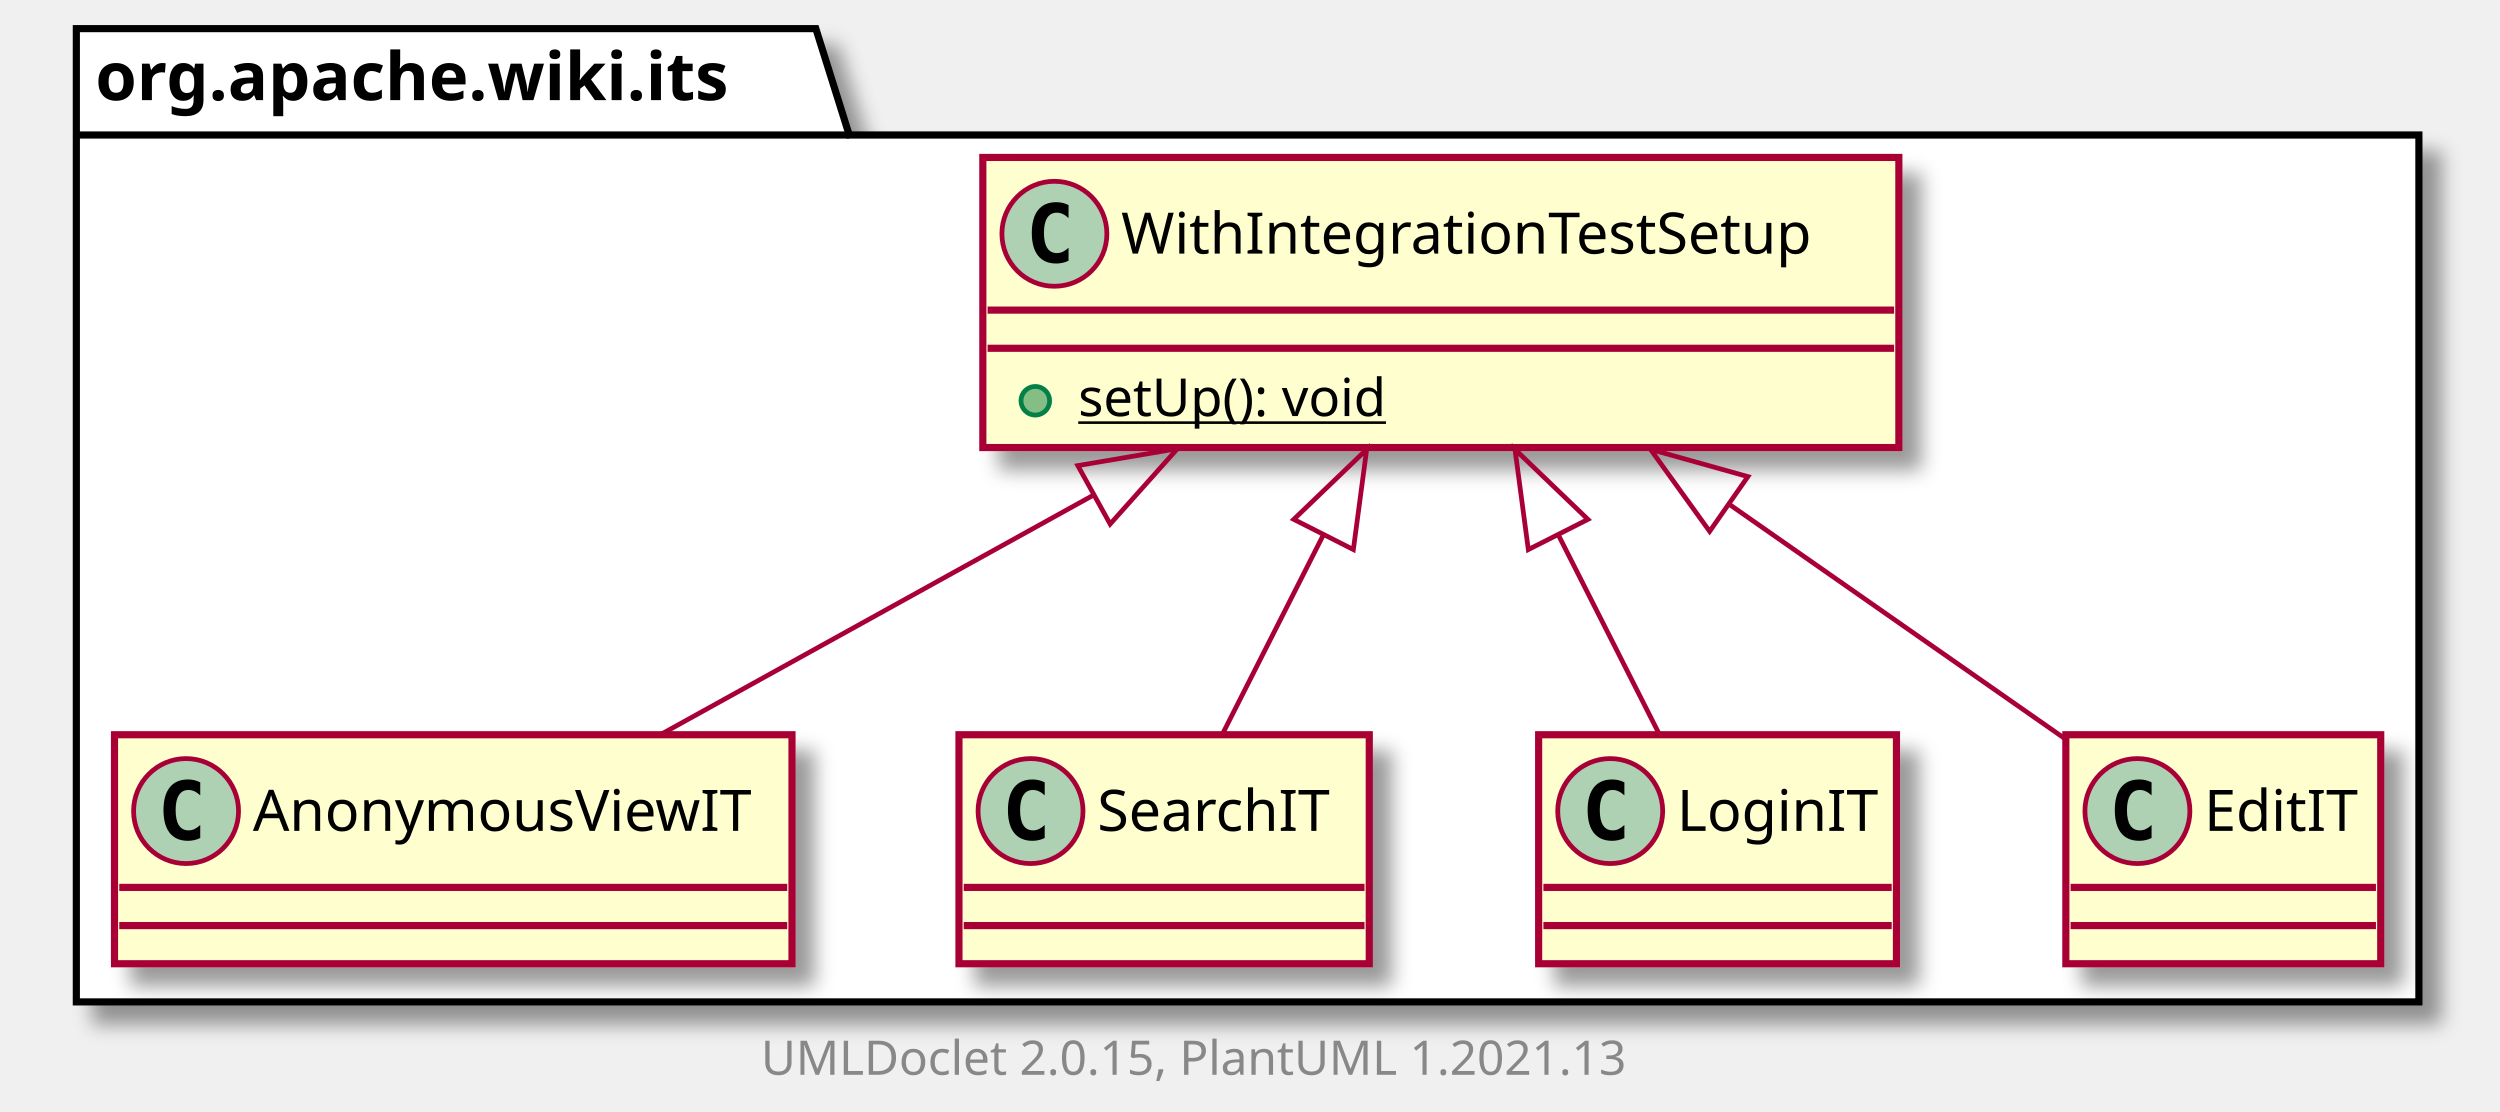
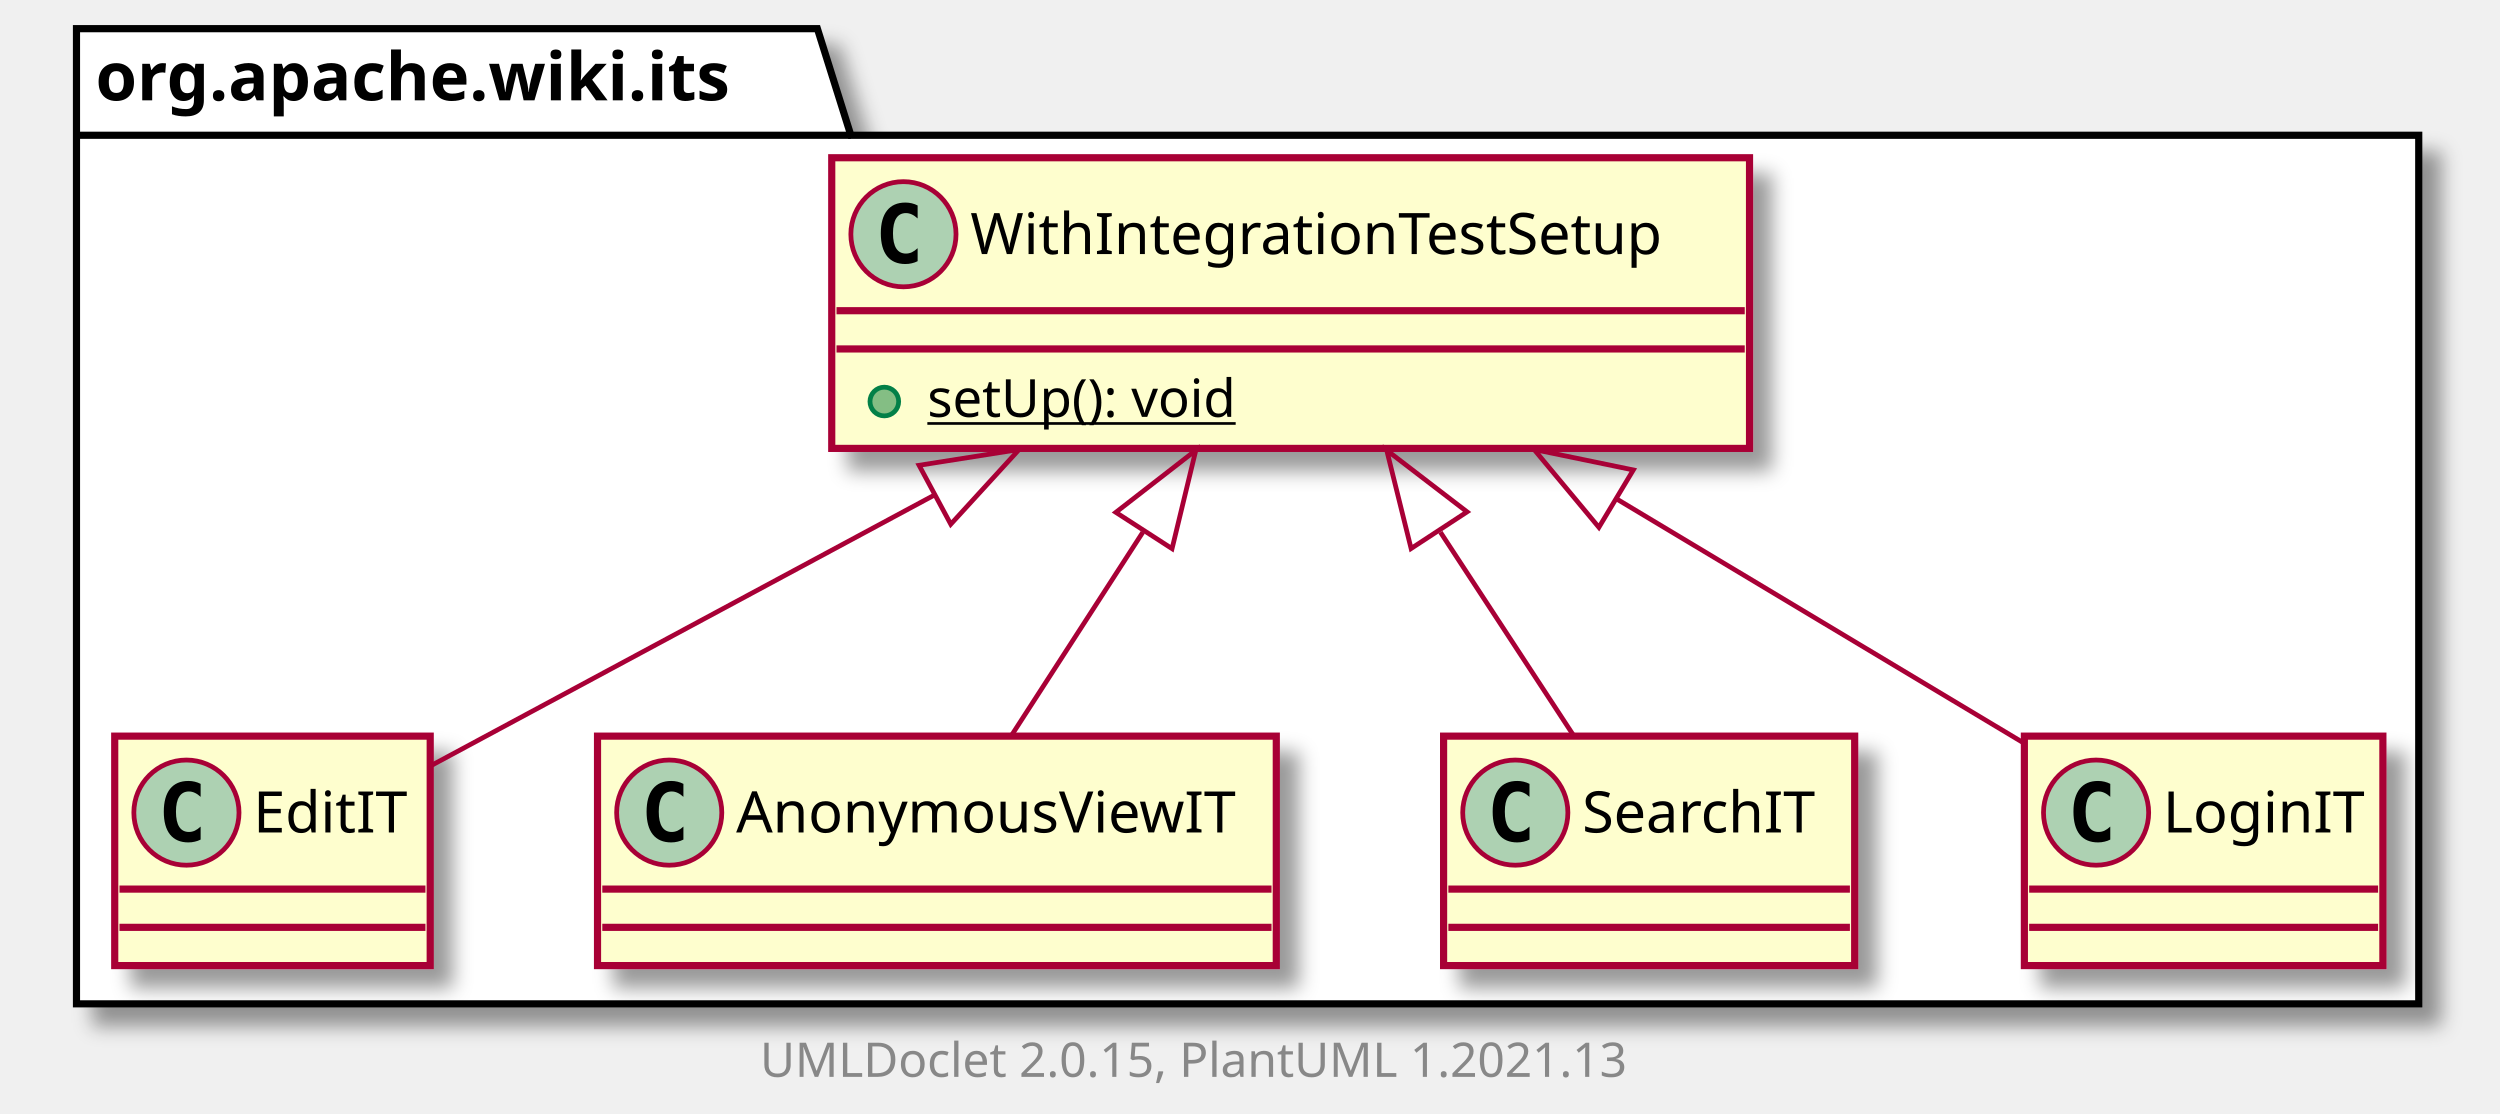
- <svg xmlns="http://www.w3.org/2000/svg" xmlns:xlink="http://www.w3.org/1999/xlink" contentScriptType="application/ecmascript" contentStyleType="text/css" height="233px" preserveAspectRatio="none" style="width:524px;height:233px;background:#FFFFFF;" version="1.1" viewBox="0 0 524 233" width="524px" zoomAndPan="magnify">
+ <svg xmlns="http://www.w3.org/2000/svg" xmlns:xlink="http://www.w3.org/1999/xlink" contentScriptType="application/ecmascript" contentStyleType="text/css" height="233px" preserveAspectRatio="none" style="width:523px;height:233px;background:#FFFFFF;" version="1.1" viewBox="0 0 523 233" width="523px" zoomAndPan="magnify">
  <defs>
-     <filter height="300%" id="f1ac417gyh6msb" width="300%" x="-1" y="-1">
+     <filter height="300%" id="fpcbmfbrnsj8p" width="300%" x="-1" y="-1">
      <feGaussianBlur result="blurOut" stdDeviation="2.0" />
      <feColorMatrix in="blurOut" result="blurOut2" type="matrix" values="0 0 0 0 0 0 0 0 0 0 0 0 0 0 0 0 0 0 .4 0" />
      <feOffset dx="4.0" dy="4.0" in="blurOut2" result="blurOut3" />
      <feBlend in="SourceGraphic" in2="blurOut3" mode="normal" />
    </filter>
  </defs>
  <g>
-     <polygon fill="#FFFFFF" filter="url(#f1ac417gyh6msb)" points="16,6,171,6,178,28.297,507,28.297,507,210,16,210,16,6" style="stroke:#000000;stroke-width:1.5;" />
+     <polygon fill="#FFFFFF" filter="url(#fpcbmfbrnsj8p)" points="16,6,171,6,178,28.297,506,28.297,506,210,16,210,16,6" style="stroke:#000000;stroke-width:1.5;" />
    <line style="stroke:#000000;stroke-width:1.5;" x1="16" x2="178" y1="28.297" y2="28.297" />
    <text fill="#000000" font-family="sans-serif" font-size="14" font-weight="bold" lengthAdjust="spacing" textLength="149" x="20" y="20.995">org.apache.wiki.its</text>
-     <a href="WithIntegrationTestSetup.html" target="_top" title="WithIntegrationTestSetup.html" xlink:actuate="onRequest" xlink:href="WithIntegrationTestSetup.html" xlink:show="new" xlink:title="WithIntegrationTestSetup.html" xlink:type="simple">
-       <rect codeLine="3" fill="#FEFECE" filter="url(#f1ac417gyh6msb)" height="60.805" id="org.apache.wiki.its.WithIntegrationTestSetup" style="stroke:#A80036;stroke-width:1.5;" width="192" x="206" y="33" />
-       <ellipse cx="221" cy="49" fill="#ADD1B2" rx="11" ry="11" style="stroke:#A80036;stroke-width:1.0;" />
-       <path d="M223.969,54.641 Q223.391,54.938 222.75,55.078 Q222.109,55.234 221.406,55.234 Q218.906,55.234 217.578,53.594 Q216.266,51.938 216.266,48.812 Q216.266,45.688 217.578,44.031 Q218.906,42.375 221.406,42.375 Q222.109,42.375 222.75,42.531 Q223.406,42.688 223.969,42.984 L223.969,45.703 Q223.344,45.125 222.75,44.859 Q222.156,44.578 221.531,44.578 Q220.188,44.578 219.5,45.656 Q218.812,46.719 218.812,48.812 Q218.812,50.906 219.5,51.984 Q220.188,53.047 221.531,53.047 Q222.156,53.047 222.75,52.781 Q223.344,52.5 223.969,51.922 L223.969,54.641 Z " fill="#000000" />
-       <text fill="#000000" font-family="sans-serif" font-size="12" lengthAdjust="spacing" textLength="160" x="235" y="53.154">WithIntegrationTestSetup</text>
-       <line style="stroke:#A80036;stroke-width:1.5;" x1="207" x2="397" y1="65" y2="65" />
-       <line style="stroke:#A80036;stroke-width:1.5;" x1="207" x2="397" y1="73" y2="73" />
-       <ellipse cx="217" cy="84" fill="#84BE84" rx="3" ry="3" style="stroke:#038048;stroke-width:1.0;" />
-       <text fill="#000000" font-family="sans-serif" font-size="11" lengthAdjust="spacing" text-decoration="underline" textLength="72" x="226" y="87.21">setUp(): void</text>
+     <a href="EditIT.html" target="_top" title="EditIT.html" xlink:actuate="onRequest" xlink:href="EditIT.html" xlink:show="new" xlink:title="EditIT.html" xlink:type="simple">
+       <rect codeLine="3" fill="#FEFECE" filter="url(#fpcbmfbrnsj8p)" height="48" id="org.apache.wiki.its.EditIT" style="stroke:#A80036;stroke-width:1.5;" width="66" x="24" y="154" />
+       <ellipse cx="39" cy="170" fill="#ADD1B2" rx="11" ry="11" style="stroke:#A80036;stroke-width:1.0;" />
+       <path d="M41.969,175.641 Q41.391,175.938 40.75,176.078 Q40.109,176.234 39.406,176.234 Q36.906,176.234 35.578,174.594 Q34.266,172.938 34.266,169.812 Q34.266,166.688 35.578,165.031 Q36.906,163.375 39.406,163.375 Q40.109,163.375 40.75,163.531 Q41.406,163.688 41.969,163.984 L41.969,166.703 Q41.344,166.125 40.75,165.859 Q40.156,165.578 39.531,165.578 Q38.188,165.578 37.5,166.656 Q36.812,167.719 36.812,169.812 Q36.812,171.906 37.5,172.984 Q38.188,174.047 39.531,174.047 Q40.156,174.047 40.75,173.781 Q41.344,173.5 41.969,172.922 L41.969,175.641 Z " fill="#000000" />
+       <text fill="#000000" font-family="sans-serif" font-size="12" lengthAdjust="spacing" textLength="34" x="53" y="174.154">EditIT</text>
+       <line style="stroke:#A80036;stroke-width:1.5;" x1="25" x2="89" y1="186" y2="186" />
+       <line style="stroke:#A80036;stroke-width:1.5;" x1="25" x2="89" y1="194" y2="194" />
    </a>
    <a href="AnonymousViewIT.html" target="_top" title="AnonymousViewIT.html" xlink:actuate="onRequest" xlink:href="AnonymousViewIT.html" xlink:show="new" xlink:title="AnonymousViewIT.html" xlink:type="simple">
-       <rect codeLine="7" fill="#FEFECE" filter="url(#f1ac417gyh6msb)" height="48" id="org.apache.wiki.its.AnonymousViewIT" style="stroke:#A80036;stroke-width:1.5;" width="142" x="24" y="154" />
-       <ellipse cx="39" cy="170" fill="#ADD1B2" rx="11" ry="11" style="stroke:#A80036;stroke-width:1.0;" />
-       <path d="M41.969,175.641 Q41.391,175.938 40.75,176.078 Q40.109,176.234 39.406,176.234 Q36.906,176.234 35.578,174.594 Q34.266,172.938 34.266,169.812 Q34.266,166.688 35.578,165.031 Q36.906,163.375 39.406,163.375 Q40.109,163.375 40.75,163.531 Q41.406,163.688 41.969,163.984 L41.969,166.703 Q41.344,166.125 40.75,165.859 Q40.156,165.578 39.531,165.578 Q38.188,165.578 37.5,166.656 Q36.812,167.719 36.812,169.812 Q36.812,171.906 37.5,172.984 Q38.188,174.047 39.531,174.047 Q40.156,174.047 40.75,173.781 Q41.344,173.5 41.969,172.922 L41.969,175.641 Z " fill="#000000" />
-       <text fill="#000000" font-family="sans-serif" font-size="12" lengthAdjust="spacing" textLength="110" x="53" y="174.154">AnonymousViewIT</text>
-       <line style="stroke:#A80036;stroke-width:1.5;" x1="25" x2="165" y1="186" y2="186" />
-       <line style="stroke:#A80036;stroke-width:1.5;" x1="25" x2="165" y1="194" y2="194" />
+       <rect codeLine="6" fill="#FEFECE" filter="url(#fpcbmfbrnsj8p)" height="48" id="org.apache.wiki.its.AnonymousViewIT" style="stroke:#A80036;stroke-width:1.5;" width="142" x="125" y="154" />
+       <ellipse cx="140" cy="170" fill="#ADD1B2" rx="11" ry="11" style="stroke:#A80036;stroke-width:1.0;" />
+       <path d="M142.969,175.641 Q142.391,175.938 141.75,176.078 Q141.109,176.234 140.406,176.234 Q137.906,176.234 136.578,174.594 Q135.266,172.938 135.266,169.812 Q135.266,166.688 136.578,165.031 Q137.906,163.375 140.406,163.375 Q141.109,163.375 141.75,163.531 Q142.406,163.688 142.969,163.984 L142.969,166.703 Q142.344,166.125 141.75,165.859 Q141.156,165.578 140.531,165.578 Q139.188,165.578 138.5,166.656 Q137.812,167.719 137.812,169.812 Q137.812,171.906 138.5,172.984 Q139.188,174.047 140.531,174.047 Q141.156,174.047 141.75,173.781 Q142.344,173.5 142.969,172.922 L142.969,175.641 Z " fill="#000000" />
+       <text fill="#000000" font-family="sans-serif" font-size="12" lengthAdjust="spacing" textLength="110" x="154" y="174.154">AnonymousViewIT</text>
+       <line style="stroke:#A80036;stroke-width:1.5;" x1="126" x2="266" y1="186" y2="186" />
+       <line style="stroke:#A80036;stroke-width:1.5;" x1="126" x2="266" y1="194" y2="194" />
    </a>
    <a href="SearchIT.html" target="_top" title="SearchIT.html" xlink:actuate="onRequest" xlink:href="SearchIT.html" xlink:show="new" xlink:title="SearchIT.html" xlink:type="simple">
-       <rect codeLine="10" fill="#FEFECE" filter="url(#f1ac417gyh6msb)" height="48" id="org.apache.wiki.its.SearchIT" style="stroke:#A80036;stroke-width:1.5;" width="86" x="201" y="154" />
-       <ellipse cx="216" cy="170" fill="#ADD1B2" rx="11" ry="11" style="stroke:#A80036;stroke-width:1.0;" />
-       <path d="M218.969,175.641 Q218.391,175.938 217.75,176.078 Q217.109,176.234 216.406,176.234 Q213.906,176.234 212.578,174.594 Q211.266,172.938 211.266,169.812 Q211.266,166.688 212.578,165.031 Q213.906,163.375 216.406,163.375 Q217.109,163.375 217.75,163.531 Q218.406,163.688 218.969,163.984 L218.969,166.703 Q218.344,166.125 217.75,165.859 Q217.156,165.578 216.531,165.578 Q215.188,165.578 214.5,166.656 Q213.812,167.719 213.812,169.812 Q213.812,171.906 214.5,172.984 Q215.188,174.047 216.531,174.047 Q217.156,174.047 217.75,173.781 Q218.344,173.5 218.969,172.922 L218.969,175.641 Z " fill="#000000" />
-       <text fill="#000000" font-family="sans-serif" font-size="12" lengthAdjust="spacing" textLength="54" x="230" y="174.154">SearchIT</text>
-       <line style="stroke:#A80036;stroke-width:1.5;" x1="202" x2="286" y1="186" y2="186" />
-       <line style="stroke:#A80036;stroke-width:1.5;" x1="202" x2="286" y1="194" y2="194" />
+       <rect codeLine="9" fill="#FEFECE" filter="url(#fpcbmfbrnsj8p)" height="48" id="org.apache.wiki.its.SearchIT" style="stroke:#A80036;stroke-width:1.5;" width="86" x="302" y="154" />
+       <ellipse cx="317" cy="170" fill="#ADD1B2" rx="11" ry="11" style="stroke:#A80036;stroke-width:1.0;" />
+       <path d="M319.969,175.641 Q319.391,175.938 318.75,176.078 Q318.109,176.234 317.406,176.234 Q314.906,176.234 313.578,174.594 Q312.266,172.938 312.266,169.812 Q312.266,166.688 313.578,165.031 Q314.906,163.375 317.406,163.375 Q318.109,163.375 318.75,163.531 Q319.406,163.688 319.969,163.984 L319.969,166.703 Q319.344,166.125 318.75,165.859 Q318.156,165.578 317.531,165.578 Q316.188,165.578 315.5,166.656 Q314.812,167.719 314.812,169.812 Q314.812,171.906 315.5,172.984 Q316.188,174.047 317.531,174.047 Q318.156,174.047 318.75,173.781 Q319.344,173.5 319.969,172.922 L319.969,175.641 Z " fill="#000000" />
+       <text fill="#000000" font-family="sans-serif" font-size="12" lengthAdjust="spacing" textLength="54" x="331" y="174.154">SearchIT</text>
+       <line style="stroke:#A80036;stroke-width:1.5;" x1="303" x2="387" y1="186" y2="186" />
+       <line style="stroke:#A80036;stroke-width:1.5;" x1="303" x2="387" y1="194" y2="194" />
    </a>
    <a href="LoginIT.html" target="_top" title="LoginIT.html" xlink:actuate="onRequest" xlink:href="LoginIT.html" xlink:show="new" xlink:title="LoginIT.html" xlink:type="simple">
-       <rect codeLine="13" fill="#FEFECE" filter="url(#f1ac417gyh6msb)" height="48" id="org.apache.wiki.its.LoginIT" style="stroke:#A80036;stroke-width:1.5;" width="75" x="322.5" y="154" />
-       <ellipse cx="337.5" cy="170" fill="#ADD1B2" rx="11" ry="11" style="stroke:#A80036;stroke-width:1.0;" />
-       <path d="M340.469,175.641 Q339.891,175.938 339.25,176.078 Q338.609,176.234 337.906,176.234 Q335.406,176.234 334.078,174.594 Q332.766,172.938 332.766,169.812 Q332.766,166.688 334.078,165.031 Q335.406,163.375 337.906,163.375 Q338.609,163.375 339.25,163.531 Q339.906,163.688 340.469,163.984 L340.469,166.703 Q339.844,166.125 339.25,165.859 Q338.656,165.578 338.031,165.578 Q336.688,165.578 336,166.656 Q335.312,167.719 335.312,169.812 Q335.312,171.906 336,172.984 Q336.688,174.047 338.031,174.047 Q338.656,174.047 339.25,173.781 Q339.844,173.5 340.469,172.922 L340.469,175.641 Z " fill="#000000" />
-       <text fill="#000000" font-family="sans-serif" font-size="12" lengthAdjust="spacing" textLength="43" x="351.5" y="174.154">LoginIT</text>
-       <line style="stroke:#A80036;stroke-width:1.5;" x1="323.5" x2="396.5" y1="186" y2="186" />
-       <line style="stroke:#A80036;stroke-width:1.5;" x1="323.5" x2="396.5" y1="194" y2="194" />
+       <rect codeLine="12" fill="#FEFECE" filter="url(#fpcbmfbrnsj8p)" height="48" id="org.apache.wiki.its.LoginIT" style="stroke:#A80036;stroke-width:1.5;" width="75" x="423.5" y="154" />
+       <ellipse cx="438.5" cy="170" fill="#ADD1B2" rx="11" ry="11" style="stroke:#A80036;stroke-width:1.0;" />
+       <path d="M441.469,175.641 Q440.891,175.938 440.25,176.078 Q439.609,176.234 438.906,176.234 Q436.406,176.234 435.078,174.594 Q433.766,172.938 433.766,169.812 Q433.766,166.688 435.078,165.031 Q436.406,163.375 438.906,163.375 Q439.609,163.375 440.25,163.531 Q440.906,163.688 441.469,163.984 L441.469,166.703 Q440.844,166.125 440.25,165.859 Q439.656,165.578 439.031,165.578 Q437.688,165.578 437,166.656 Q436.312,167.719 436.312,169.812 Q436.312,171.906 437,172.984 Q437.688,174.047 439.031,174.047 Q439.656,174.047 440.25,173.781 Q440.844,173.5 441.469,172.922 L441.469,175.641 Z " fill="#000000" />
+       <text fill="#000000" font-family="sans-serif" font-size="12" lengthAdjust="spacing" textLength="43" x="452.5" y="174.154">LoginIT</text>
+       <line style="stroke:#A80036;stroke-width:1.5;" x1="424.5" x2="497.5" y1="186" y2="186" />
+       <line style="stroke:#A80036;stroke-width:1.5;" x1="424.5" x2="497.5" y1="194" y2="194" />
    </a>
-     <a href="EditIT.html" target="_top" title="EditIT.html" xlink:actuate="onRequest" xlink:href="EditIT.html" xlink:show="new" xlink:title="EditIT.html" xlink:type="simple">
-       <rect codeLine="16" fill="#FEFECE" filter="url(#f1ac417gyh6msb)" height="48" id="org.apache.wiki.its.EditIT" style="stroke:#A80036;stroke-width:1.5;" width="66" x="433" y="154" />
-       <ellipse cx="448" cy="170" fill="#ADD1B2" rx="11" ry="11" style="stroke:#A80036;stroke-width:1.0;" />
-       <path d="M450.969,175.641 Q450.391,175.938 449.75,176.078 Q449.109,176.234 448.406,176.234 Q445.906,176.234 444.578,174.594 Q443.266,172.938 443.266,169.812 Q443.266,166.688 444.578,165.031 Q445.906,163.375 448.406,163.375 Q449.109,163.375 449.75,163.531 Q450.406,163.688 450.969,163.984 L450.969,166.703 Q450.344,166.125 449.75,165.859 Q449.156,165.578 448.531,165.578 Q447.188,165.578 446.5,166.656 Q445.812,167.719 445.812,169.812 Q445.812,171.906 446.5,172.984 Q447.188,174.047 448.531,174.047 Q449.156,174.047 449.75,173.781 Q450.344,173.5 450.969,172.922 L450.969,175.641 Z " fill="#000000" />
-       <text fill="#000000" font-family="sans-serif" font-size="12" lengthAdjust="spacing" textLength="34" x="462" y="174.154">EditIT</text>
-       <line style="stroke:#A80036;stroke-width:1.5;" x1="434" x2="498" y1="186" y2="186" />
-       <line style="stroke:#A80036;stroke-width:1.5;" x1="434" x2="498" y1="194" y2="194" />
+     <a href="WithIntegrationTestSetup.html" target="_top" title="WithIntegrationTestSetup.html" xlink:actuate="onRequest" xlink:href="WithIntegrationTestSetup.html" xlink:show="new" xlink:title="WithIntegrationTestSetup.html" xlink:type="simple">
+       <rect codeLine="15" fill="#FEFECE" filter="url(#fpcbmfbrnsj8p)" height="60.805" id="org.apache.wiki.its.WithIntegrationTestSetup" style="stroke:#A80036;stroke-width:1.5;" width="192" x="174" y="33" />
+       <ellipse cx="189" cy="49" fill="#ADD1B2" rx="11" ry="11" style="stroke:#A80036;stroke-width:1.0;" />
+       <path d="M191.969,54.641 Q191.391,54.938 190.75,55.078 Q190.109,55.234 189.406,55.234 Q186.906,55.234 185.578,53.594 Q184.266,51.938 184.266,48.812 Q184.266,45.688 185.578,44.031 Q186.906,42.375 189.406,42.375 Q190.109,42.375 190.75,42.531 Q191.406,42.688 191.969,42.984 L191.969,45.703 Q191.344,45.125 190.75,44.859 Q190.156,44.578 189.531,44.578 Q188.188,44.578 187.5,45.656 Q186.812,46.719 186.812,48.812 Q186.812,50.906 187.5,51.984 Q188.188,53.047 189.531,53.047 Q190.156,53.047 190.75,52.781 Q191.344,52.5 191.969,51.922 L191.969,54.641 Z " fill="#000000" />
+       <text fill="#000000" font-family="sans-serif" font-size="12" lengthAdjust="spacing" textLength="160" x="203" y="53.154">WithIntegrationTestSetup</text>
+       <line style="stroke:#A80036;stroke-width:1.5;" x1="175" x2="365" y1="65" y2="65" />
+       <line style="stroke:#A80036;stroke-width:1.5;" x1="175" x2="365" y1="73" y2="73" />
+       <ellipse cx="185" cy="84" fill="#84BE84" rx="3" ry="3" style="stroke:#038048;stroke-width:1.0;" />
+       <text fill="#000000" font-family="sans-serif" font-size="11" lengthAdjust="spacing" text-decoration="underline" textLength="72" x="194" y="87.21">setUp(): void</text>
    </a>
-     <path codeLine="19" d="M229.062,103.845 C198.845,120.559 164.811,139.385 138.596,153.886 " fill="none" id="org.apache.wiki.its.WithIntegrationTestSetup-backto-org.apache.wiki.its.AnonymousViewIT" style="stroke:#A80036;stroke-width:1.0;" />
-     <polygon fill="none" points="225.91,97.589,246.8,94.034,232.687,109.84,225.91,97.589" style="stroke:#A80036;stroke-width:1.0;" />
-     <path codeLine="20" d="M277.281,112.298 C270.021,126.631 262.395,141.686 256.277,153.763 " fill="none" id="org.apache.wiki.its.WithIntegrationTestSetup-backto-org.apache.wiki.its.SearchIT" style="stroke:#A80036;stroke-width:1.0;" />
-     <polygon fill="none" points="271.175,108.862,286.457,94.184,283.664,115.189,271.175,108.862" style="stroke:#A80036;stroke-width:1.0;" />
-     <path codeLine="21" d="M326.719,112.298 C333.979,126.631 341.605,141.686 347.723,153.763 " fill="none" id="org.apache.wiki.its.WithIntegrationTestSetup-backto-org.apache.wiki.its.LoginIT" style="stroke:#A80036;stroke-width:1.0;" />
-     <polygon fill="none" points="320.336,115.189,317.543,94.184,332.825,108.862,320.336,115.189" style="stroke:#A80036;stroke-width:1.0;" />
-     <path codeLine="22" d="M362.664,105.854 C386.414,122.435 412.73,140.809 432.861,154.864 " fill="none" id="org.apache.wiki.its.WithIntegrationTestSetup-backto-org.apache.wiki.its.EditIT" style="stroke:#A80036;stroke-width:1.0;" />
-     <polygon fill="none" points="358.341,111.373,345.949,94.184,366.355,99.894,358.341,111.373" style="stroke:#A80036;stroke-width:1.0;" />
-     <text fill="#888888" font-family="sans-serif" font-size="10" lengthAdjust="spacing" textLength="192" x="159.5" y="225.282">UMLDoclet 2.0.15, PlantUML 1.2021.13</text>
+     <path codeLine="19" d="M195.514,103.541 C159.535,122.882 118.181,145.112 90.094,160.21 " fill="none" id="org.apache.wiki.its.WithIntegrationTestSetup-backto-org.apache.wiki.its.EditIT" style="stroke:#A80036;stroke-width:1.0;" />
+     <polygon fill="none" points="192.269,97.338,213.2,94.034,198.898,109.669,192.269,97.338" style="stroke:#A80036;stroke-width:1.0;" />
+     <path codeLine="20" d="M239.086,111.333 C229.638,125.953 219.645,141.415 211.664,153.763 " fill="none" id="org.apache.wiki.its.WithIntegrationTestSetup-backto-org.apache.wiki.its.AnonymousViewIT" style="stroke:#A80036;stroke-width:1.0;" />
+     <polygon fill="none" points="233.434,107.182,250.169,94.184,245.192,114.781,233.434,107.182" style="stroke:#A80036;stroke-width:1.0;" />
+     <path codeLine="21" d="M301.332,111.333 C310.908,125.953 321.036,141.415 329.125,153.763 " fill="none" id="org.apache.wiki.its.WithIntegrationTestSetup-backto-org.apache.wiki.its.SearchIT" style="stroke:#A80036;stroke-width:1.0;" />
+     <polygon fill="none" points="295.202,114.75,290.099,94.184,306.913,107.079,295.202,114.75" style="stroke:#A80036;stroke-width:1.0;" />
+     <path codeLine="22" d="M338.183,104.374 C366.792,121.525 398.973,140.816 423.214,155.348 " fill="none" id="org.apache.wiki.its.WithIntegrationTestSetup-backto-org.apache.wiki.its.LoginIT" style="stroke:#A80036;stroke-width:1.0;" />
+     <polygon fill="none" points="334.488,110.321,320.934,94.034,341.687,98.313,334.488,110.321" style="stroke:#A80036;stroke-width:1.0;" />
+     <text fill="#888888" font-family="sans-serif" font-size="10" lengthAdjust="spacing" textLength="192" x="159" y="225.282">UMLDoclet 2.0.15, PlantUML 1.2021.13</text>
  </g>
</svg>
